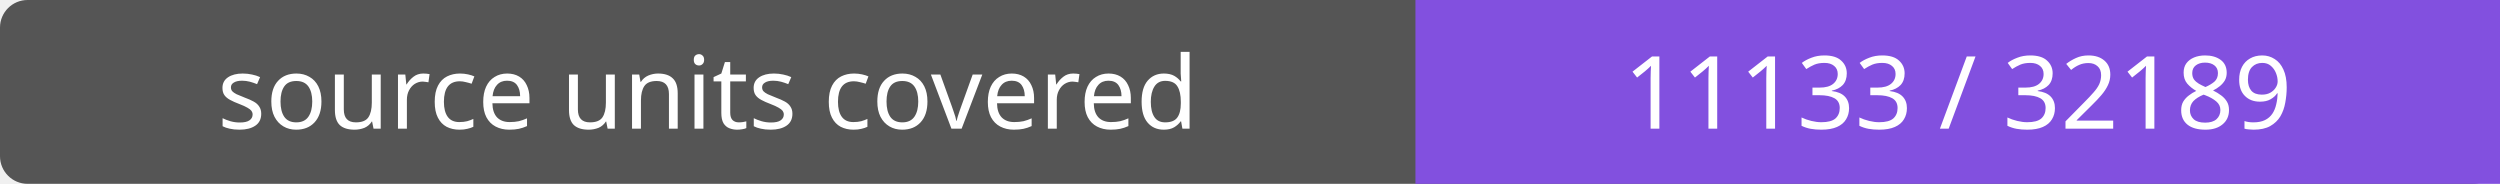
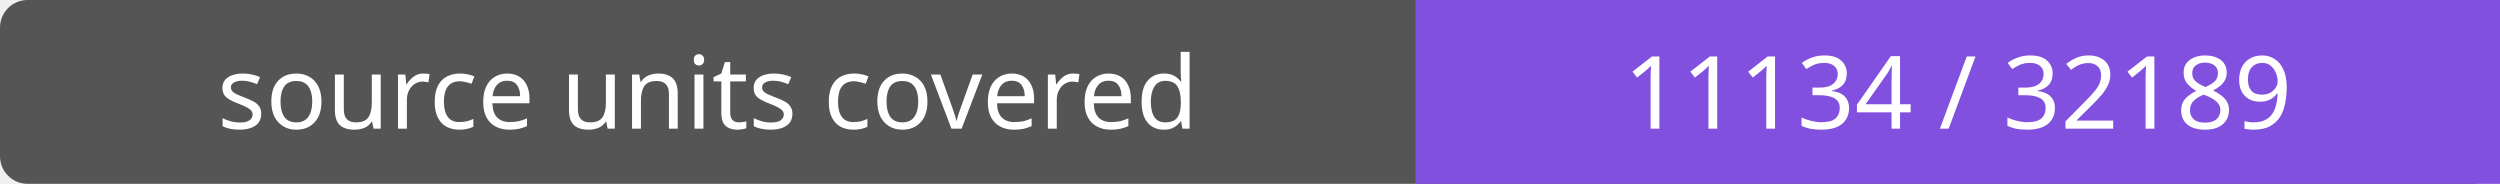
- <svg xmlns="http://www.w3.org/2000/svg" width="272" height="20" role="img" aria-label="source units covered: 11133 / 32189">
+ <svg xmlns="http://www.w3.org/2000/svg" width="272" height="20" role="img" aria-label="source units covered: 11134 / 32189">
  <rect width="272" height="20" rx="3" fill="#555" />
  <path fill="#8250df" d="M154 0h118v20H154z" />
  <g fill="#fff" text-anchor="middle" font-family="Verdana,sans-serif" font-size="11">
    <text x="77.0" y="14">source units covered</text>
-     <text x="213.0" y="14">11133 / 32189</text>
+     <text x="213.0" y="14">11134 / 32189</text>
  </g>
</svg>
